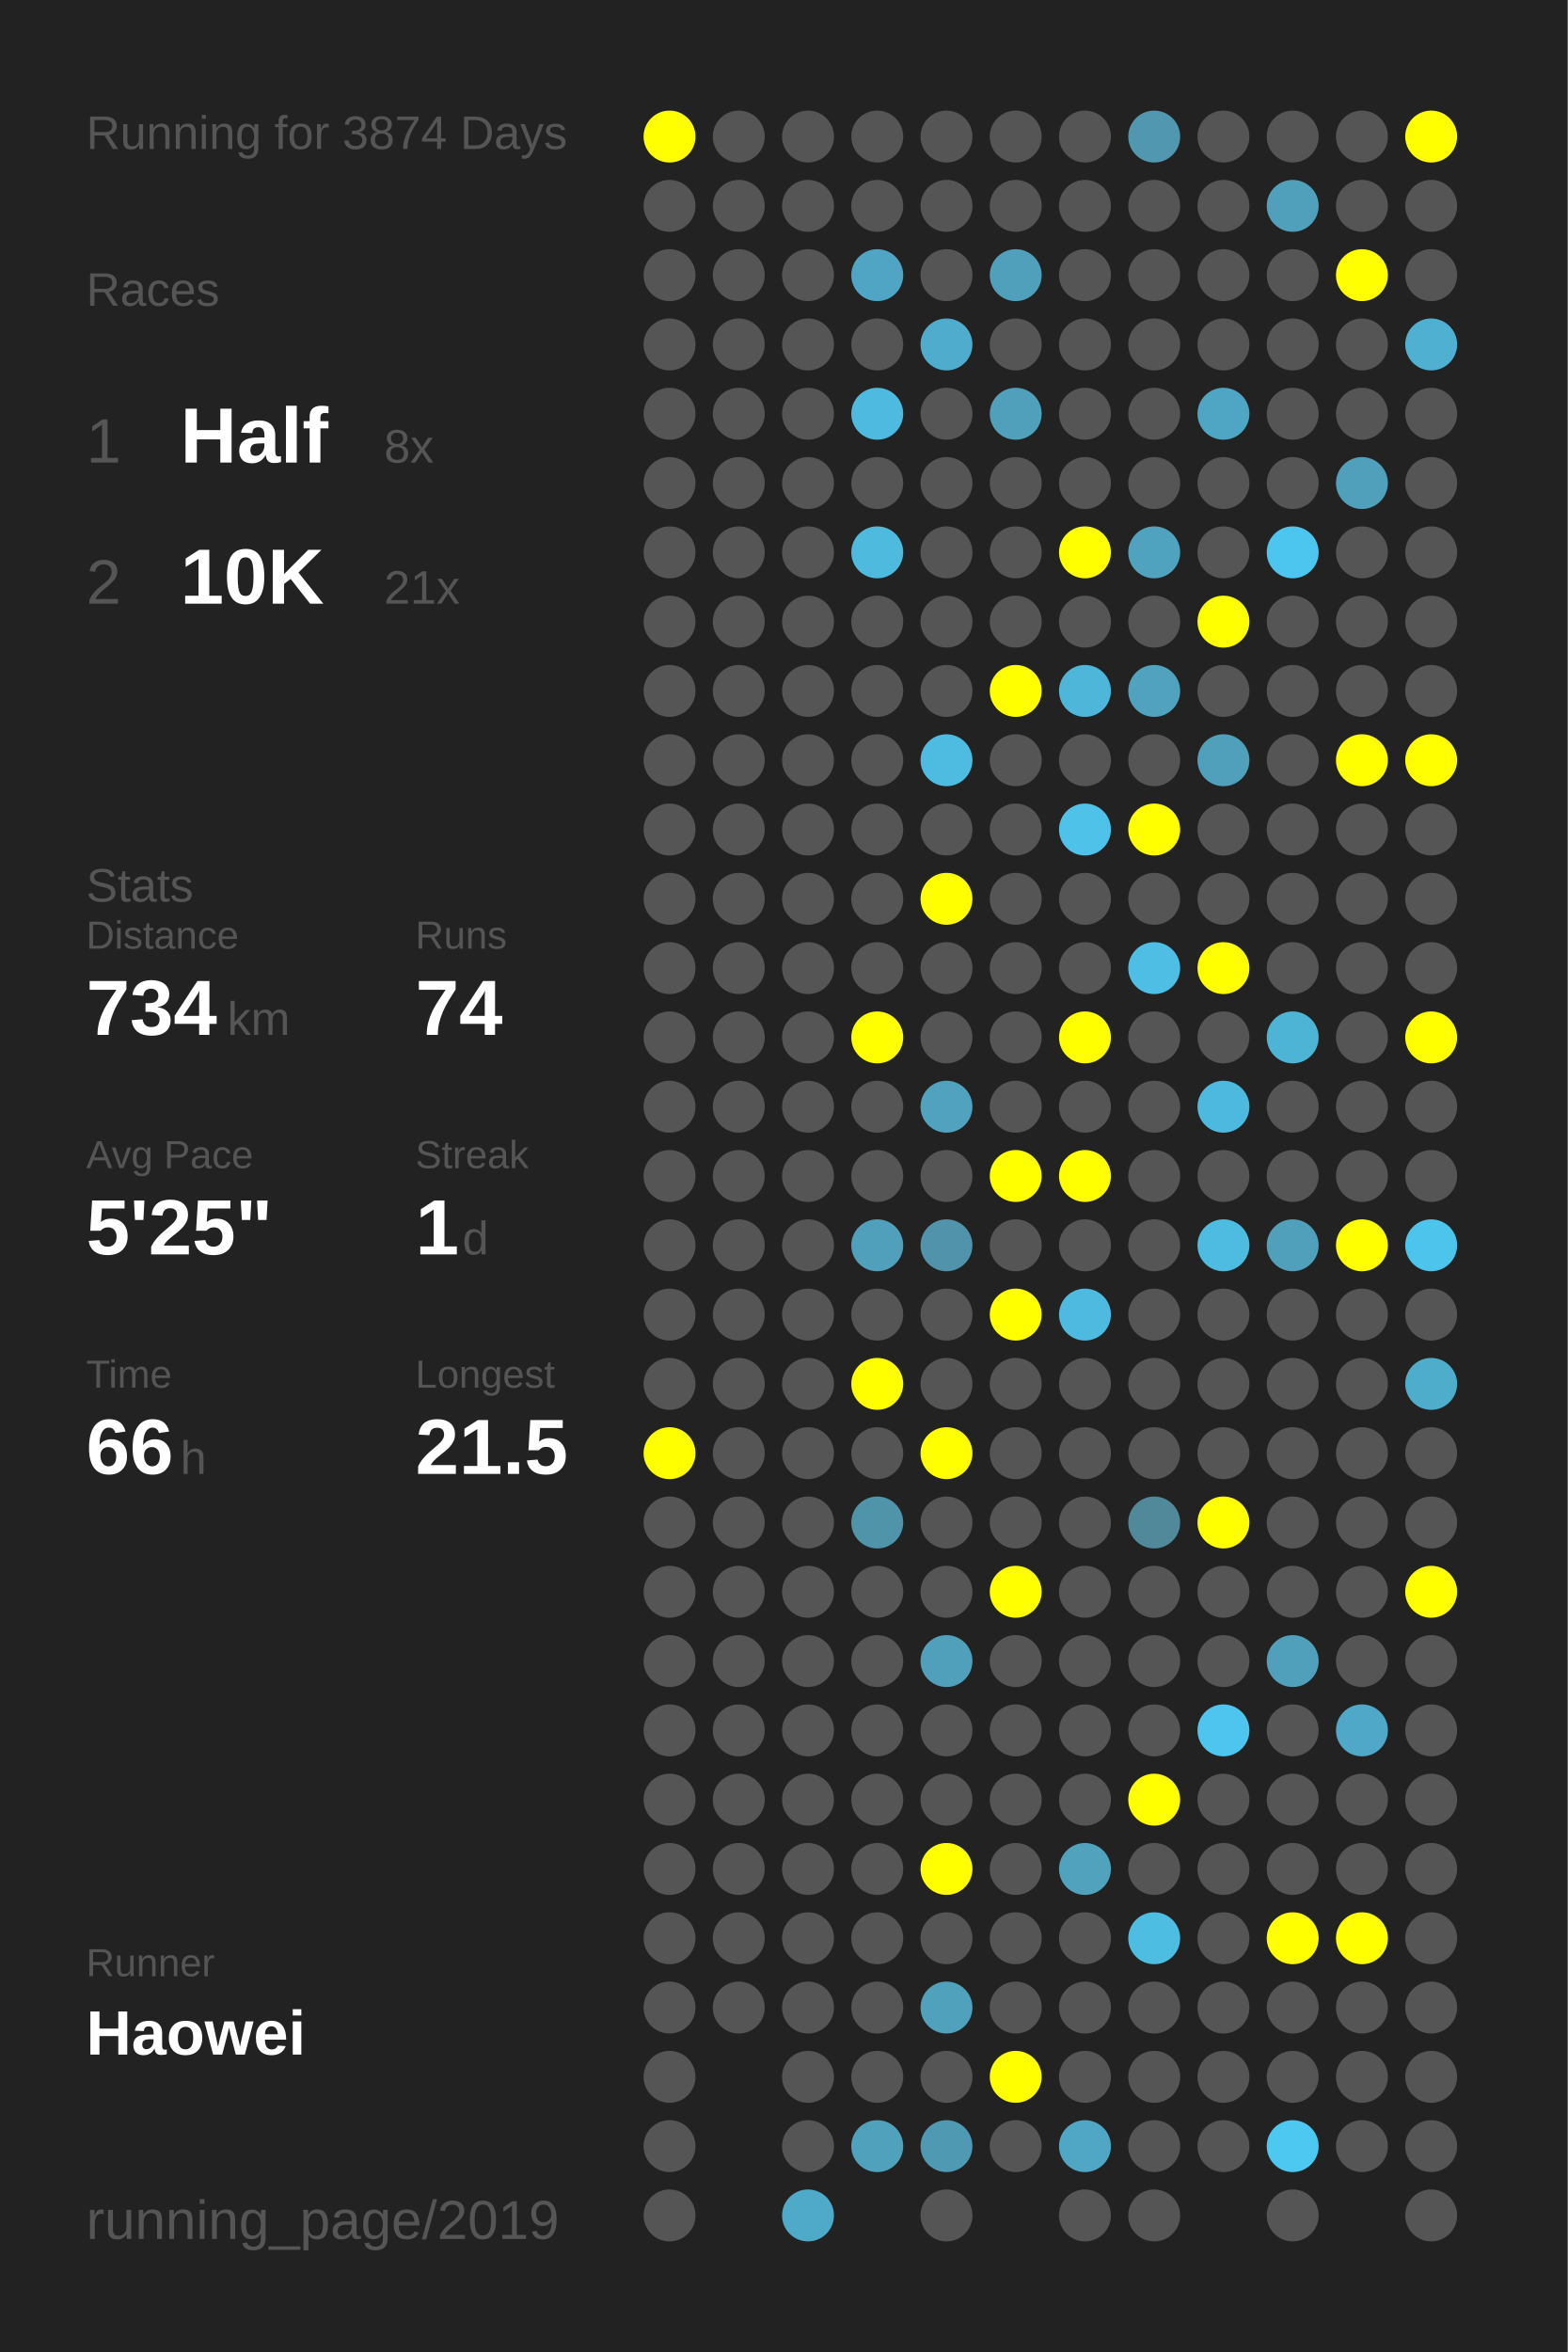
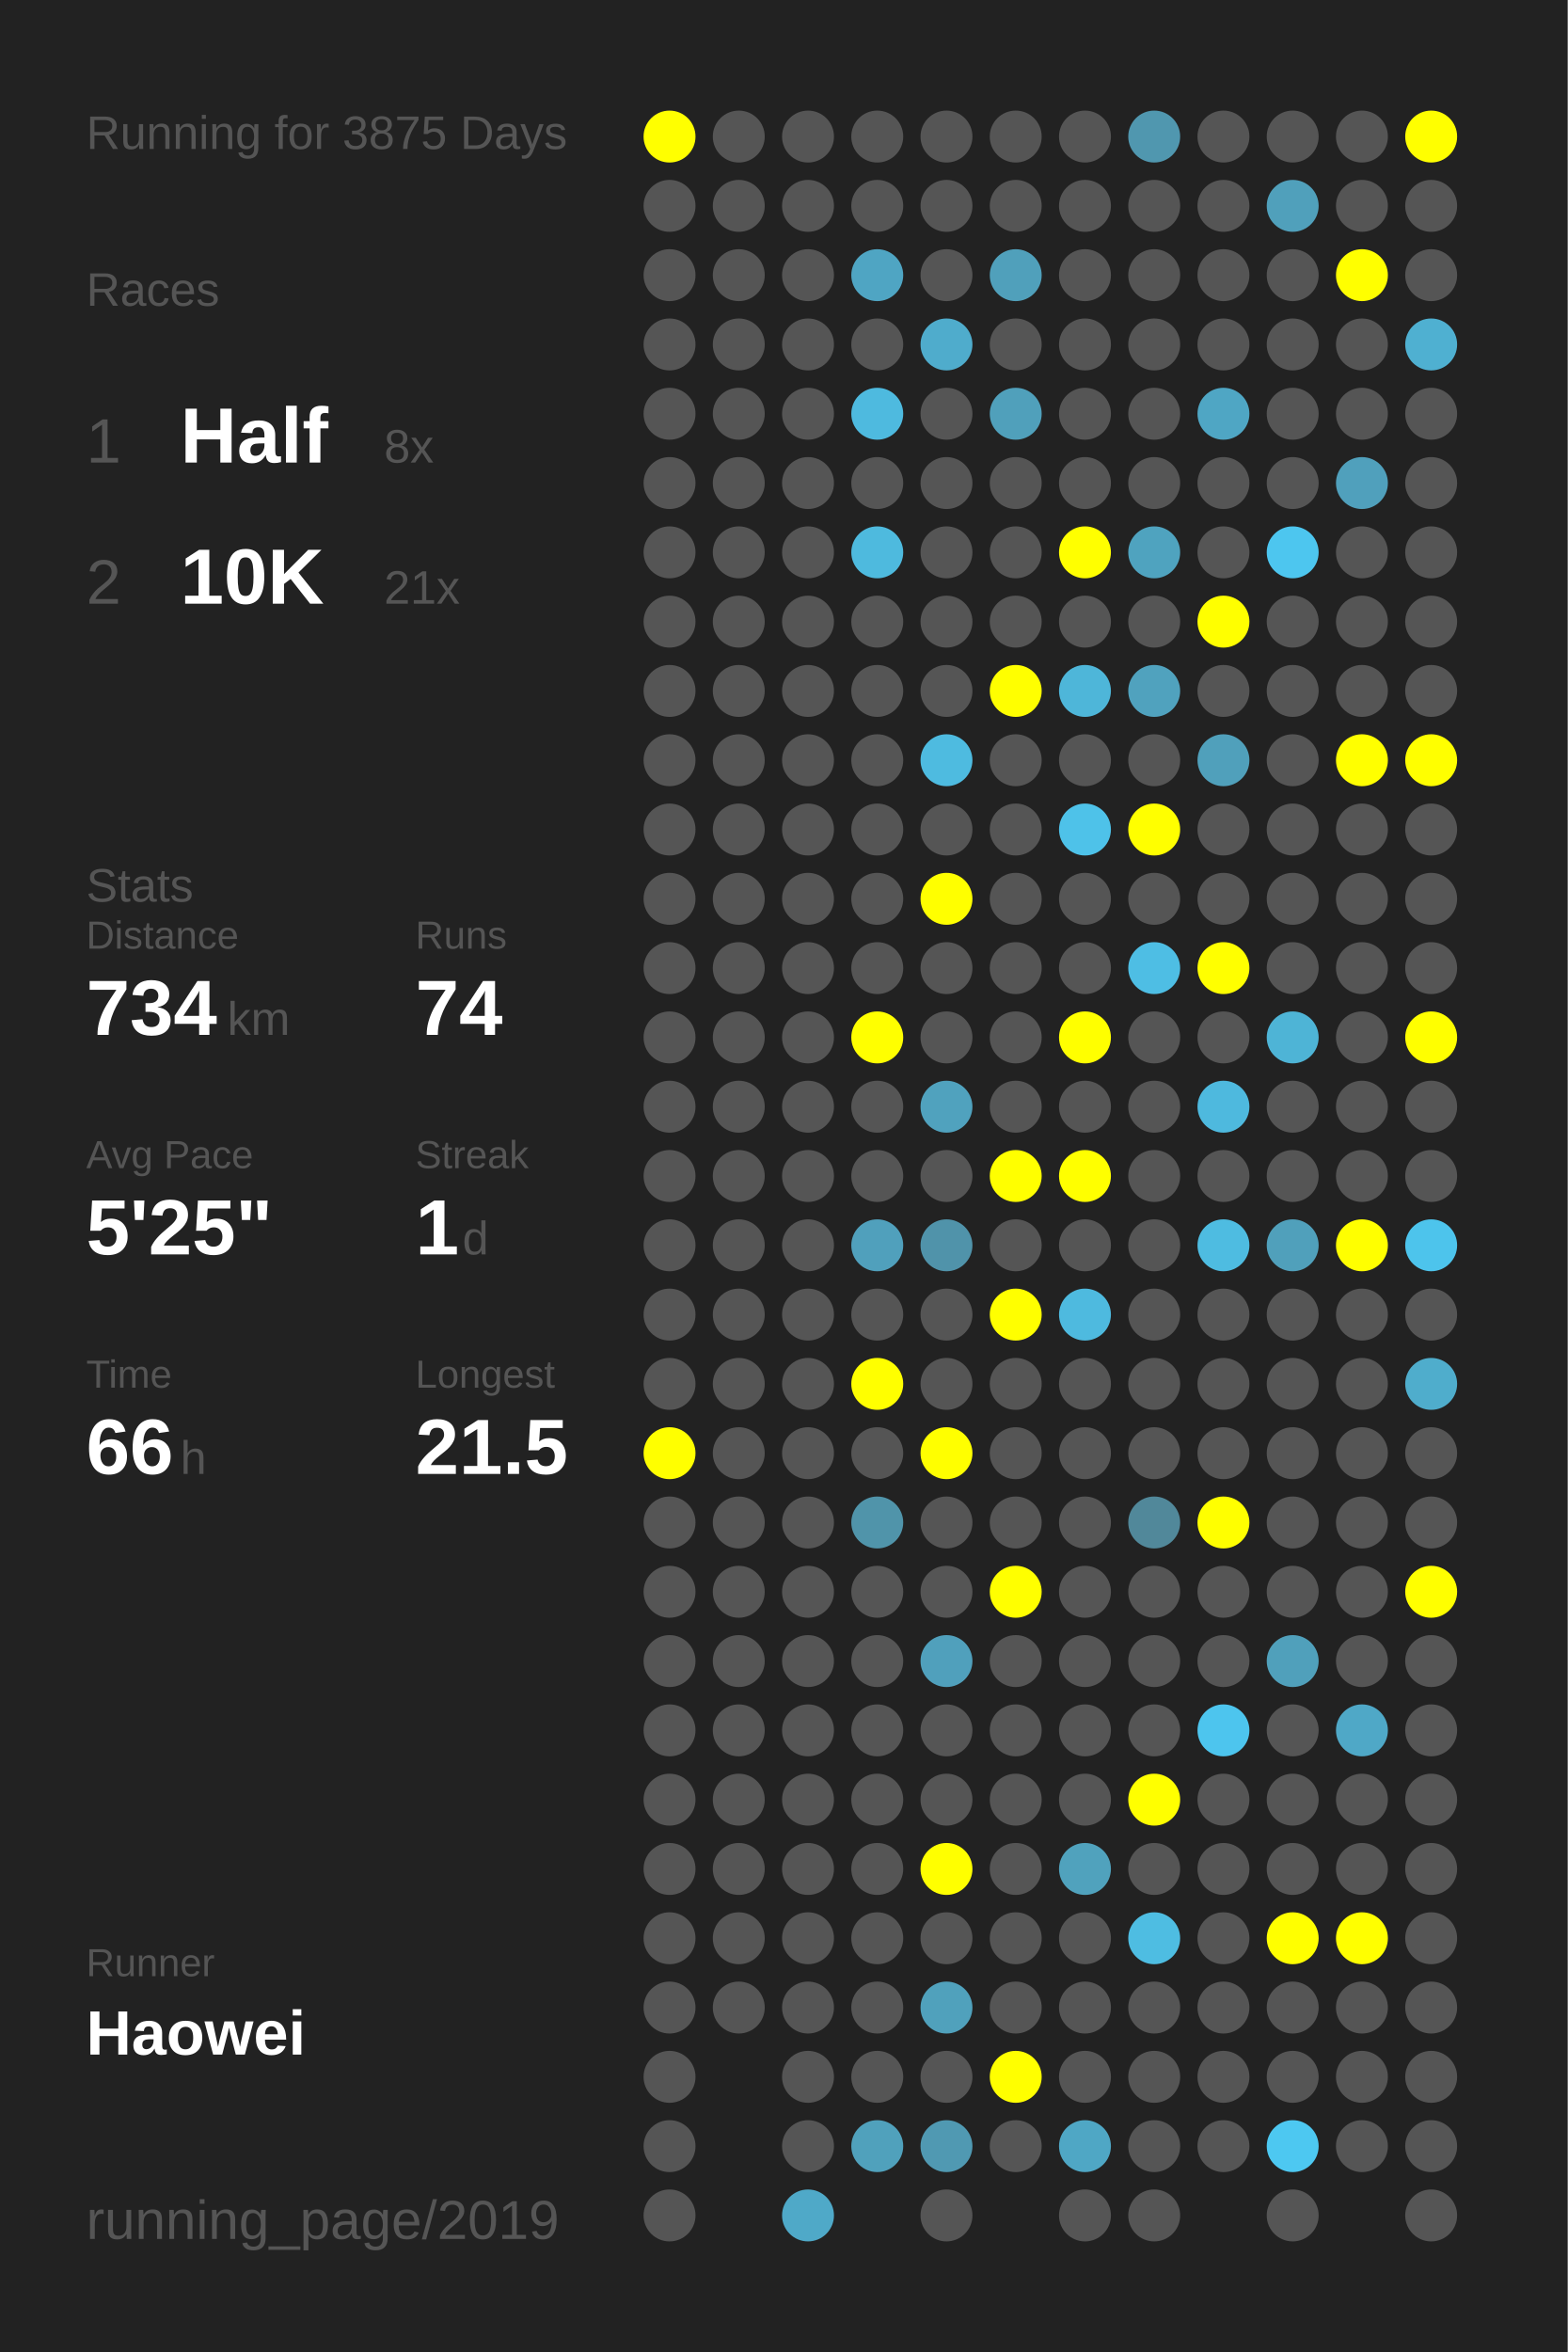
<svg xmlns="http://www.w3.org/2000/svg" baseProfile="full" height="300mm" version="1.1" viewBox="0,0,200,300" width="200mm">
  <defs />
  <rect fill="#222222" height="300" width="200" x="0" y="0" />
-   <text fill="#555555" style="font-size:6px; font-family:Arial;" x="11" y="19">Running for 3874 Days</text>
+   <text fill="#555555" style="font-size:6px; font-family:Arial;" x="11" y="19">Running for 3875 Days</text>
  <text fill="#555555" style="font-size:6px; font-family:Arial;" x="11" y="39">Races</text>
  <text fill="#555555" style="font-size:8px; font-family:Arial;" x="11" y="59">1</text>
  <text fill="#FFFFFF" style="font-size:10px; font-family:Arial; font-weight:bold;" x="23" y="59">Half</text>
  <text fill="#555555" style="font-size:6px; font-family:Arial;" x="49" y="59">8x</text>
  <text fill="#555555" style="font-size:8px; font-family:Arial;" x="11" y="77">2</text>
  <text fill="#FFFFFF" style="font-size:10px; font-family:Arial; font-weight:bold;" x="23" y="77">10K</text>
  <text fill="#555555" style="font-size:6px; font-family:Arial;" x="49" y="77">21x</text>
  <text fill="#555555" style="font-size:6px; font-family:Arial;" x="11" y="115">Stats</text>
  <text fill="#555555" style="font-size:5px; font-family:Arial;" x="11" y="121">Distance</text>
  <text fill="#FFFFFF" style="font-size:10px; font-family:Arial; font-weight:bold;" x="11" y="132">734</text>
  <text fill="#555555" style="font-size:6px; font-family:Arial;" x="29" y="132">km</text>
  <text fill="#555555" style="font-size:5px; font-family:Arial;" x="53" y="121">Runs</text>
  <text fill="#FFFFFF" style="font-size:10px; font-family:Arial; font-weight:bold;" x="53" y="132">74</text>
  <text fill="#555555" style="font-size:5px; font-family:Arial;" x="11" y="149">Avg Pace</text>
  <text fill="#FFFFFF" style="font-size:10px; font-family:Arial; font-weight:bold;" x="11" y="160">5'25"</text>
  <text fill="#555555" style="font-size:5px; font-family:Arial;" x="53" y="149">Streak</text>
  <text fill="#FFFFFF" style="font-size:10px; font-family:Arial; font-weight:bold;" x="53" y="160">1</text>
  <text fill="#555555" style="font-size:6px; font-family:Arial;" x="59" y="160">d</text>
  <text fill="#555555" style="font-size:5px; font-family:Arial;" x="11" y="177">Time</text>
  <text fill="#FFFFFF" style="font-size:10px; font-family:Arial; font-weight:bold;" x="11" y="188">66</text>
  <text fill="#555555" style="font-size:6px; font-family:Arial;" x="23" y="188">h</text>
  <text fill="#555555" style="font-size:5px; font-family:Arial;" x="53" y="177">Longest</text>
  <text fill="#FFFFFF" style="font-size:10px; font-family:Arial; font-weight:bold;" x="53" y="188">21.5</text>
  <text fill="#555555" style="font-size:5px; font-family:Arial;" x="11" y="252.065">Runner</text>
  <text fill="#FFFFFF" style="font-size:8px; font-family:Arial; font-weight:bold;" x="11" y="262.065">Haowei</text>
  <text fill="#555555" style="font-size:7px; font-family:Arial;" x="11" y="285.581">running_page/2019</text>
  <circle cx="85.417" cy="17.419" fill="#FFFF00" r="3.312" />
  <circle cx="85.417" cy="26.258" fill="#555555" r="3.312" />
  <circle cx="85.417" cy="35.097" fill="#555555" r="3.312" />
  <circle cx="85.417" cy="43.935" fill="#555555" r="3.312" />
  <circle cx="85.417" cy="52.774" fill="#555555" r="3.312" />
  <circle cx="85.417" cy="61.613" fill="#555555" r="3.312" />
  <circle cx="85.417" cy="70.452" fill="#555555" r="3.312" />
  <circle cx="85.417" cy="79.29" fill="#555555" r="3.312" />
  <circle cx="85.417" cy="88.129" fill="#555555" r="3.312" />
  <circle cx="85.417" cy="96.968" fill="#555555" r="3.312" />
  <circle cx="85.417" cy="105.806" fill="#555555" r="3.312" />
  <circle cx="85.417" cy="114.645" fill="#555555" r="3.312" />
  <circle cx="85.417" cy="123.484" fill="#555555" r="3.312" />
  <circle cx="85.417" cy="132.323" fill="#555555" r="3.312" />
  <circle cx="85.417" cy="141.161" fill="#555555" r="3.312" />
  <circle cx="85.417" cy="150" fill="#555555" r="3.312" />
  <circle cx="85.417" cy="158.839" fill="#555555" r="3.312" />
  <circle cx="85.417" cy="167.677" fill="#555555" r="3.312" />
  <circle cx="85.417" cy="176.516" fill="#555555" r="3.312" />
  <circle cx="85.417" cy="185.355" fill="#FFFF00" r="3.312" />
  <circle cx="85.417" cy="194.194" fill="#555555" r="3.312" />
  <circle cx="85.417" cy="203.032" fill="#555555" r="3.312" />
  <circle cx="85.417" cy="211.871" fill="#555555" r="3.312" />
  <circle cx="85.417" cy="220.71" fill="#555555" r="3.312" />
  <circle cx="85.417" cy="229.548" fill="#555555" r="3.312" />
  <circle cx="85.417" cy="238.387" fill="#555555" r="3.312" />
  <circle cx="85.417" cy="247.226" fill="#555555" r="3.312" />
  <circle cx="85.417" cy="256.065" fill="#555555" r="3.312" />
  <circle cx="85.417" cy="264.903" fill="#555555" r="3.312" />
  <circle cx="85.417" cy="273.742" fill="#555555" r="3.312" />
  <circle cx="85.417" cy="282.581" fill="#555555" r="3.312" />
  <circle cx="94.25" cy="17.419" fill="#555555" r="3.312" />
  <circle cx="94.25" cy="26.258" fill="#555555" r="3.312" />
  <circle cx="94.25" cy="35.097" fill="#555555" r="3.312" />
  <circle cx="94.25" cy="43.935" fill="#555555" r="3.312" />
  <circle cx="94.25" cy="52.774" fill="#555555" r="3.312" />
  <circle cx="94.25" cy="61.613" fill="#555555" r="3.312" />
  <circle cx="94.25" cy="70.452" fill="#555555" r="3.312" />
  <circle cx="94.25" cy="79.29" fill="#555555" r="3.312" />
  <circle cx="94.25" cy="88.129" fill="#555555" r="3.312" />
  <circle cx="94.25" cy="96.968" fill="#555555" r="3.312" />
  <circle cx="94.25" cy="105.806" fill="#555555" r="3.312" />
  <circle cx="94.25" cy="114.645" fill="#555555" r="3.312" />
  <circle cx="94.25" cy="123.484" fill="#555555" r="3.312" />
  <circle cx="94.25" cy="132.323" fill="#555555" r="3.312" />
  <circle cx="94.25" cy="141.161" fill="#555555" r="3.312" />
  <circle cx="94.25" cy="150" fill="#555555" r="3.312" />
  <circle cx="94.25" cy="158.839" fill="#555555" r="3.312" />
  <circle cx="94.25" cy="167.677" fill="#555555" r="3.312" />
  <circle cx="94.25" cy="176.516" fill="#555555" r="3.312" />
  <circle cx="94.25" cy="185.355" fill="#555555" r="3.312" />
  <circle cx="94.25" cy="194.194" fill="#555555" r="3.312" />
  <circle cx="94.25" cy="203.032" fill="#555555" r="3.312" />
  <circle cx="94.25" cy="211.871" fill="#555555" r="3.312" />
  <circle cx="94.25" cy="220.71" fill="#555555" r="3.312" />
  <circle cx="94.25" cy="229.548" fill="#555555" r="3.312" />
  <circle cx="94.25" cy="238.387" fill="#555555" r="3.312" />
  <circle cx="94.25" cy="247.226" fill="#555555" r="3.312" />
  <circle cx="94.25" cy="256.065" fill="#555555" r="3.312" />
  <circle cx="103.083" cy="17.419" fill="#555555" r="3.312" />
  <circle cx="103.083" cy="26.258" fill="#555555" r="3.312" />
  <circle cx="103.083" cy="35.097" fill="#555555" r="3.312" />
  <circle cx="103.083" cy="43.935" fill="#555555" r="3.312" />
  <circle cx="103.083" cy="52.774" fill="#555555" r="3.312" />
  <circle cx="103.083" cy="61.613" fill="#555555" r="3.312" />
  <circle cx="103.083" cy="70.452" fill="#555555" r="3.312" />
  <circle cx="103.083" cy="79.29" fill="#555555" r="3.312" />
  <circle cx="103.083" cy="88.129" fill="#555555" r="3.312" />
  <circle cx="103.083" cy="96.968" fill="#555555" r="3.312" />
  <circle cx="103.083" cy="105.806" fill="#555555" r="3.312" />
  <circle cx="103.083" cy="114.645" fill="#555555" r="3.312" />
  <circle cx="103.083" cy="123.484" fill="#555555" r="3.312" />
  <circle cx="103.083" cy="132.323" fill="#555555" r="3.312" />
  <circle cx="103.083" cy="141.161" fill="#555555" r="3.312" />
  <circle cx="103.083" cy="150" fill="#555555" r="3.312" />
  <circle cx="103.083" cy="158.839" fill="#555555" r="3.312" />
  <circle cx="103.083" cy="167.677" fill="#555555" r="3.312" />
  <circle cx="103.083" cy="176.516" fill="#555555" r="3.312" />
  <circle cx="103.083" cy="185.355" fill="#555555" r="3.312" />
  <circle cx="103.083" cy="194.194" fill="#555555" r="3.312" />
  <circle cx="103.083" cy="203.032" fill="#555555" r="3.312" />
  <circle cx="103.083" cy="211.871" fill="#555555" r="3.312" />
  <circle cx="103.083" cy="220.71" fill="#555555" r="3.312" />
  <circle cx="103.083" cy="229.548" fill="#555555" r="3.312" />
  <circle cx="103.083" cy="238.387" fill="#555555" r="3.312" />
  <circle cx="103.083" cy="247.226" fill="#555555" r="3.312" />
  <circle cx="103.083" cy="256.065" fill="#555555" r="3.312" />
  <circle cx="103.083" cy="264.903" fill="#555555" r="3.312" />
  <circle cx="103.083" cy="273.742" fill="#555555" r="3.312" />
  <circle cx="103.083" cy="282.581" fill="#4fa9c8" r="3.312" />
  <circle cx="111.917" cy="17.419" fill="#555555" r="3.312" />
  <circle cx="111.917" cy="26.258" fill="#555555" r="3.312" />
  <circle cx="111.917" cy="35.097" fill="#4fa5c3" r="3.312" />
  <circle cx="111.917" cy="43.935" fill="#555555" r="3.312" />
  <circle cx="111.917" cy="52.774" fill="#4ebadf" r="3.312" />
  <circle cx="111.917" cy="61.613" fill="#555555" r="3.312" />
  <circle cx="111.917" cy="70.452" fill="#4ebade" r="3.312" />
  <circle cx="111.917" cy="79.29" fill="#555555" r="3.312" />
  <circle cx="111.917" cy="88.129" fill="#555555" r="3.312" />
  <circle cx="111.917" cy="96.968" fill="#555555" r="3.312" />
  <circle cx="111.917" cy="105.806" fill="#555555" r="3.312" />
  <circle cx="111.917" cy="114.645" fill="#555555" r="3.312" />
  <circle cx="111.917" cy="123.484" fill="#555555" r="3.312" />
  <circle cx="111.917" cy="132.323" fill="#FFFF00" r="3.312" />
  <circle cx="111.917" cy="141.161" fill="#555555" r="3.312" />
  <circle cx="111.917" cy="150" fill="#555555" r="3.312" />
  <circle cx="111.917" cy="158.839" fill="#50a0bc" r="3.312" />
  <circle cx="111.917" cy="167.677" fill="#555555" r="3.312" />
  <circle cx="111.917" cy="176.516" fill="#FFFF00" r="3.312" />
  <circle cx="111.917" cy="185.355" fill="#555555" r="3.312" />
  <circle cx="111.917" cy="194.194" fill="#5094aa" r="3.312" />
  <circle cx="111.917" cy="203.032" fill="#555555" r="3.312" />
  <circle cx="111.917" cy="211.871" fill="#555555" r="3.312" />
  <circle cx="111.917" cy="220.71" fill="#555555" r="3.312" />
  <circle cx="111.917" cy="229.548" fill="#555555" r="3.312" />
  <circle cx="111.917" cy="238.387" fill="#555555" r="3.312" />
  <circle cx="111.917" cy="247.226" fill="#555555" r="3.312" />
  <circle cx="111.917" cy="256.065" fill="#555555" r="3.312" />
  <circle cx="111.917" cy="264.903" fill="#555555" r="3.312" />
  <circle cx="111.917" cy="273.742" fill="#50a1bc" r="3.312" />
  <circle cx="120.75" cy="17.419" fill="#555555" r="3.312" />
  <circle cx="120.75" cy="26.258" fill="#555555" r="3.312" />
  <circle cx="120.75" cy="35.097" fill="#555555" r="3.312" />
  <circle cx="120.75" cy="43.935" fill="#4faccc" r="3.312" />
  <circle cx="120.75" cy="52.774" fill="#555555" r="3.312" />
  <circle cx="120.75" cy="61.613" fill="#555555" r="3.312" />
  <circle cx="120.75" cy="70.452" fill="#555555" r="3.312" />
  <circle cx="120.75" cy="79.29" fill="#555555" r="3.312" />
  <circle cx="120.75" cy="88.129" fill="#555555" r="3.312" />
  <circle cx="120.75" cy="96.968" fill="#4ebbe0" r="3.312" />
  <circle cx="120.75" cy="105.806" fill="#555555" r="3.312" />
  <circle cx="120.75" cy="114.645" fill="#FFFF00" r="3.312" />
  <circle cx="120.75" cy="123.484" fill="#555555" r="3.312" />
  <circle cx="120.75" cy="132.323" fill="#555555" r="3.312" />
  <circle cx="120.75" cy="141.161" fill="#50a2be" r="3.312" />
  <circle cx="120.75" cy="150" fill="#555555" r="3.312" />
  <circle cx="120.75" cy="158.839" fill="#5093aa" r="3.312" />
  <circle cx="120.75" cy="167.677" fill="#555555" r="3.312" />
  <circle cx="120.75" cy="176.516" fill="#555555" r="3.312" />
  <circle cx="120.75" cy="185.355" fill="#FFFF00" r="3.312" />
  <circle cx="120.75" cy="194.194" fill="#555555" r="3.312" />
  <circle cx="120.75" cy="203.032" fill="#555555" r="3.312" />
  <circle cx="120.75" cy="211.871" fill="#50a0bc" r="3.312" />
  <circle cx="120.75" cy="220.71" fill="#555555" r="3.312" />
  <circle cx="120.75" cy="229.548" fill="#555555" r="3.312" />
  <circle cx="120.75" cy="238.387" fill="#FFFF00" r="3.312" />
  <circle cx="120.75" cy="247.226" fill="#555555" r="3.312" />
  <circle cx="120.75" cy="256.065" fill="#50a1bc" r="3.312" />
  <circle cx="120.75" cy="264.903" fill="#555555" r="3.312" />
  <circle cx="120.75" cy="273.742" fill="#5099b2" r="3.312" />
  <circle cx="120.75" cy="282.581" fill="#555555" r="3.312" />
  <circle cx="129.583" cy="17.419" fill="#555555" r="3.312" />
  <circle cx="129.583" cy="26.258" fill="#555555" r="3.312" />
  <circle cx="129.583" cy="35.097" fill="#50a0bb" r="3.312" />
  <circle cx="129.583" cy="43.935" fill="#555555" r="3.312" />
  <circle cx="129.583" cy="52.774" fill="#50a0bb" r="3.312" />
  <circle cx="129.583" cy="61.613" fill="#555555" r="3.312" />
  <circle cx="129.583" cy="70.452" fill="#555555" r="3.312" />
  <circle cx="129.583" cy="79.29" fill="#555555" r="3.312" />
  <circle cx="129.583" cy="88.129" fill="#FFFF00" r="3.312" />
  <circle cx="129.583" cy="96.968" fill="#555555" r="3.312" />
  <circle cx="129.583" cy="105.806" fill="#555555" r="3.312" />
  <circle cx="129.583" cy="114.645" fill="#555555" r="3.312" />
  <circle cx="129.583" cy="123.484" fill="#555555" r="3.312" />
  <circle cx="129.583" cy="132.323" fill="#555555" r="3.312" />
  <circle cx="129.583" cy="141.161" fill="#555555" r="3.312" />
  <circle cx="129.583" cy="150" fill="#FFFF00" r="3.312" />
  <circle cx="129.583" cy="158.839" fill="#555555" r="3.312" />
  <circle cx="129.583" cy="167.677" fill="#FFFF00" r="3.312" />
  <circle cx="129.583" cy="176.516" fill="#555555" r="3.312" />
  <circle cx="129.583" cy="185.355" fill="#555555" r="3.312" />
  <circle cx="129.583" cy="194.194" fill="#555555" r="3.312" />
  <circle cx="129.583" cy="203.032" fill="#FFFF00" r="3.312" />
  <circle cx="129.583" cy="211.871" fill="#555555" r="3.312" />
  <circle cx="129.583" cy="220.71" fill="#555555" r="3.312" />
  <circle cx="129.583" cy="229.548" fill="#555555" r="3.312" />
  <circle cx="129.583" cy="238.387" fill="#555555" r="3.312" />
  <circle cx="129.583" cy="247.226" fill="#555555" r="3.312" />
  <circle cx="129.583" cy="256.065" fill="#555555" r="3.312" />
  <circle cx="129.583" cy="264.903" fill="#FFFF00" r="3.312" />
  <circle cx="129.583" cy="273.742" fill="#555555" r="3.312" />
  <circle cx="138.417" cy="17.419" fill="#555555" r="3.312" />
  <circle cx="138.417" cy="26.258" fill="#555555" r="3.312" />
  <circle cx="138.417" cy="35.097" fill="#555555" r="3.312" />
  <circle cx="138.417" cy="43.935" fill="#555555" r="3.312" />
  <circle cx="138.417" cy="52.774" fill="#555555" r="3.312" />
  <circle cx="138.417" cy="61.613" fill="#555555" r="3.312" />
  <circle cx="138.417" cy="70.452" fill="#FFFF00" r="3.312" />
  <circle cx="138.417" cy="79.29" fill="#555555" r="3.312" />
  <circle cx="138.417" cy="88.129" fill="#4eb6d9" r="3.312" />
  <circle cx="138.417" cy="96.968" fill="#555555" r="3.312" />
  <circle cx="138.417" cy="105.806" fill="#4ec2e9" r="3.312" />
  <circle cx="138.417" cy="114.645" fill="#555555" r="3.312" />
  <circle cx="138.417" cy="123.484" fill="#555555" r="3.312" />
  <circle cx="138.417" cy="132.323" fill="#FFFF00" r="3.312" />
  <circle cx="138.417" cy="141.161" fill="#555555" r="3.312" />
  <circle cx="138.417" cy="150" fill="#FFFF00" r="3.312" />
  <circle cx="138.417" cy="158.839" fill="#555555" r="3.312" />
  <circle cx="138.417" cy="167.677" fill="#4ebadf" r="3.312" />
  <circle cx="138.417" cy="176.516" fill="#555555" r="3.312" />
  <circle cx="138.417" cy="185.355" fill="#555555" r="3.312" />
  <circle cx="138.417" cy="194.194" fill="#555555" r="3.312" />
  <circle cx="138.417" cy="203.032" fill="#555555" r="3.312" />
  <circle cx="138.417" cy="211.871" fill="#555555" r="3.312" />
  <circle cx="138.417" cy="220.71" fill="#555555" r="3.312" />
  <circle cx="138.417" cy="229.548" fill="#555555" r="3.312" />
  <circle cx="138.417" cy="238.387" fill="#50a2bd" r="3.312" />
  <circle cx="138.417" cy="247.226" fill="#555555" r="3.312" />
  <circle cx="138.417" cy="256.065" fill="#555555" r="3.312" />
  <circle cx="138.417" cy="264.903" fill="#555555" r="3.312" />
  <circle cx="138.417" cy="273.742" fill="#4fa7c5" r="3.312" />
  <circle cx="138.417" cy="282.581" fill="#555555" r="3.312" />
  <circle cx="147.25" cy="17.419" fill="#5097af" r="3.312" />
  <circle cx="147.25" cy="26.258" fill="#555555" r="3.312" />
  <circle cx="147.25" cy="35.097" fill="#555555" r="3.312" />
  <circle cx="147.25" cy="43.935" fill="#555555" r="3.312" />
  <circle cx="147.25" cy="52.774" fill="#555555" r="3.312" />
  <circle cx="147.25" cy="61.613" fill="#555555" r="3.312" />
  <circle cx="147.25" cy="70.452" fill="#4fa3bf" r="3.312" />
  <circle cx="147.25" cy="79.29" fill="#555555" r="3.312" />
  <circle cx="147.25" cy="88.129" fill="#50a2be" r="3.312" />
  <circle cx="147.25" cy="96.968" fill="#555555" r="3.312" />
  <circle cx="147.25" cy="105.806" fill="#FFFF00" r="3.312" />
  <circle cx="147.25" cy="114.645" fill="#555555" r="3.312" />
  <circle cx="147.25" cy="123.484" fill="#4ebee4" r="3.312" />
  <circle cx="147.25" cy="132.323" fill="#555555" r="3.312" />
  <circle cx="147.25" cy="141.161" fill="#555555" r="3.312" />
  <circle cx="147.25" cy="150" fill="#555555" r="3.312" />
  <circle cx="147.25" cy="158.839" fill="#555555" r="3.312" />
  <circle cx="147.25" cy="167.677" fill="#555555" r="3.312" />
  <circle cx="147.25" cy="176.516" fill="#555555" r="3.312" />
  <circle cx="147.25" cy="185.355" fill="#555555" r="3.312" />
  <circle cx="147.25" cy="194.194" fill="#51889a" r="3.312" />
  <circle cx="147.25" cy="203.032" fill="#555555" r="3.312" />
  <circle cx="147.25" cy="211.871" fill="#555555" r="3.312" />
  <circle cx="147.25" cy="220.71" fill="#555555" r="3.312" />
  <circle cx="147.25" cy="229.548" fill="#FFFF00" r="3.312" />
  <circle cx="147.25" cy="238.387" fill="#555555" r="3.312" />
  <circle cx="147.25" cy="247.226" fill="#4ebde2" r="3.312" />
  <circle cx="147.25" cy="256.065" fill="#555555" r="3.312" />
  <circle cx="147.25" cy="264.903" fill="#555555" r="3.312" />
  <circle cx="147.25" cy="273.742" fill="#555555" r="3.312" />
  <circle cx="147.25" cy="282.581" fill="#555555" r="3.312" />
  <circle cx="156.083" cy="17.419" fill="#555555" r="3.312" />
  <circle cx="156.083" cy="26.258" fill="#555555" r="3.312" />
  <circle cx="156.083" cy="35.097" fill="#555555" r="3.312" />
  <circle cx="156.083" cy="43.935" fill="#555555" r="3.312" />
  <circle cx="156.083" cy="52.774" fill="#4fa6c4" r="3.312" />
  <circle cx="156.083" cy="61.613" fill="#555555" r="3.312" />
  <circle cx="156.083" cy="70.452" fill="#555555" r="3.312" />
  <circle cx="156.083" cy="79.29" fill="#FFFF00" r="3.312" />
  <circle cx="156.083" cy="88.129" fill="#555555" r="3.312" />
  <circle cx="156.083" cy="96.968" fill="#50a0bb" r="3.312" />
  <circle cx="156.083" cy="105.806" fill="#555555" r="3.312" />
  <circle cx="156.083" cy="114.645" fill="#555555" r="3.312" />
  <circle cx="156.083" cy="123.484" fill="#FFFF00" r="3.312" />
  <circle cx="156.083" cy="132.323" fill="#555555" r="3.312" />
  <circle cx="156.083" cy="141.161" fill="#4eb9de" r="3.312" />
  <circle cx="156.083" cy="150" fill="#555555" r="3.312" />
  <circle cx="156.083" cy="158.839" fill="#4ebce1" r="3.312" />
  <circle cx="156.083" cy="167.677" fill="#555555" r="3.312" />
  <circle cx="156.083" cy="176.516" fill="#555555" r="3.312" />
  <circle cx="156.083" cy="185.355" fill="#555555" r="3.312" />
  <circle cx="156.083" cy="194.194" fill="#FFFF00" r="3.312" />
  <circle cx="156.083" cy="203.032" fill="#555555" r="3.312" />
  <circle cx="156.083" cy="211.871" fill="#555555" r="3.312" />
  <circle cx="156.083" cy="220.71" fill="#4dc5ee" r="3.312" />
  <circle cx="156.083" cy="229.548" fill="#555555" r="3.312" />
  <circle cx="156.083" cy="238.387" fill="#555555" r="3.312" />
  <circle cx="156.083" cy="247.226" fill="#555555" r="3.312" />
  <circle cx="156.083" cy="256.065" fill="#555555" r="3.312" />
  <circle cx="156.083" cy="264.903" fill="#555555" r="3.312" />
  <circle cx="156.083" cy="273.742" fill="#555555" r="3.312" />
  <circle cx="164.917" cy="17.419" fill="#555555" r="3.312" />
  <circle cx="164.917" cy="26.258" fill="#50a0bb" r="3.312" />
  <circle cx="164.917" cy="35.097" fill="#555555" r="3.312" />
  <circle cx="164.917" cy="43.935" fill="#555555" r="3.312" />
  <circle cx="164.917" cy="52.774" fill="#555555" r="3.312" />
  <circle cx="164.917" cy="61.613" fill="#555555" r="3.312" />
  <circle cx="164.917" cy="70.452" fill="#4dc6ef" r="3.312" />
  <circle cx="164.917" cy="79.29" fill="#555555" r="3.312" />
  <circle cx="164.917" cy="88.129" fill="#555555" r="3.312" />
  <circle cx="164.917" cy="96.968" fill="#555555" r="3.312" />
  <circle cx="164.917" cy="105.806" fill="#555555" r="3.312" />
  <circle cx="164.917" cy="114.645" fill="#555555" r="3.312" />
  <circle cx="164.917" cy="123.484" fill="#555555" r="3.312" />
  <circle cx="164.917" cy="132.323" fill="#4eb4d6" r="3.312" />
  <circle cx="164.917" cy="141.161" fill="#555555" r="3.312" />
  <circle cx="164.917" cy="150" fill="#555555" r="3.312" />
  <circle cx="164.917" cy="158.839" fill="#50a0bb" r="3.312" />
  <circle cx="164.917" cy="167.677" fill="#555555" r="3.312" />
  <circle cx="164.917" cy="176.516" fill="#555555" r="3.312" />
  <circle cx="164.917" cy="185.355" fill="#555555" r="3.312" />
  <circle cx="164.917" cy="194.194" fill="#555555" r="3.312" />
  <circle cx="164.917" cy="203.032" fill="#555555" r="3.312" />
  <circle cx="164.917" cy="211.871" fill="#50a0bb" r="3.312" />
  <circle cx="164.917" cy="220.71" fill="#555555" r="3.312" />
  <circle cx="164.917" cy="229.548" fill="#555555" r="3.312" />
  <circle cx="164.917" cy="238.387" fill="#555555" r="3.312" />
  <circle cx="164.917" cy="247.226" fill="#FFFF00" r="3.312" />
  <circle cx="164.917" cy="256.065" fill="#555555" r="3.312" />
  <circle cx="164.917" cy="264.903" fill="#555555" r="3.312" />
  <circle cx="164.917" cy="273.742" fill="#4dc8f1" r="3.312" />
  <circle cx="164.917" cy="282.581" fill="#555555" r="3.312" />
  <circle cx="173.75" cy="17.419" fill="#555555" r="3.312" />
  <circle cx="173.75" cy="26.258" fill="#555555" r="3.312" />
  <circle cx="173.75" cy="35.097" fill="#FFFF00" r="3.312" />
  <circle cx="173.75" cy="43.935" fill="#555555" r="3.312" />
  <circle cx="173.75" cy="52.774" fill="#555555" r="3.312" />
  <circle cx="173.75" cy="61.613" fill="#50a0bc" r="3.312" />
  <circle cx="173.75" cy="70.452" fill="#555555" r="3.312" />
  <circle cx="173.75" cy="79.29" fill="#555555" r="3.312" />
  <circle cx="173.75" cy="88.129" fill="#555555" r="3.312" />
  <circle cx="173.75" cy="96.968" fill="#FFFF00" r="3.312" />
  <circle cx="173.75" cy="105.806" fill="#555555" r="3.312" />
  <circle cx="173.75" cy="114.645" fill="#555555" r="3.312" />
  <circle cx="173.75" cy="123.484" fill="#555555" r="3.312" />
  <circle cx="173.75" cy="132.323" fill="#555555" r="3.312" />
  <circle cx="173.75" cy="141.161" fill="#555555" r="3.312" />
  <circle cx="173.75" cy="150" fill="#555555" r="3.312" />
  <circle cx="173.75" cy="158.839" fill="#FFFF00" r="3.312" />
  <circle cx="173.75" cy="167.677" fill="#555555" r="3.312" />
  <circle cx="173.75" cy="176.516" fill="#555555" r="3.312" />
  <circle cx="173.75" cy="185.355" fill="#555555" r="3.312" />
  <circle cx="173.75" cy="194.194" fill="#555555" r="3.312" />
  <circle cx="173.75" cy="203.032" fill="#555555" r="3.312" />
  <circle cx="173.75" cy="211.871" fill="#555555" r="3.312" />
  <circle cx="173.75" cy="220.71" fill="#4fa8c7" r="3.312" />
  <circle cx="173.75" cy="229.548" fill="#555555" r="3.312" />
  <circle cx="173.75" cy="238.387" fill="#555555" r="3.312" />
  <circle cx="173.75" cy="247.226" fill="#FFFF00" r="3.312" />
  <circle cx="173.75" cy="256.065" fill="#555555" r="3.312" />
  <circle cx="173.75" cy="264.903" fill="#555555" r="3.312" />
  <circle cx="173.75" cy="273.742" fill="#555555" r="3.312" />
  <circle cx="182.583" cy="17.419" fill="#FFFF00" r="3.312" />
  <circle cx="182.583" cy="26.258" fill="#555555" r="3.312" />
  <circle cx="182.583" cy="35.097" fill="#555555" r="3.312" />
  <circle cx="182.583" cy="43.935" fill="#4fb0d1" r="3.312" />
  <circle cx="182.583" cy="52.774" fill="#555555" r="3.312" />
  <circle cx="182.583" cy="61.613" fill="#555555" r="3.312" />
  <circle cx="182.583" cy="70.452" fill="#555555" r="3.312" />
  <circle cx="182.583" cy="79.29" fill="#555555" r="3.312" />
  <circle cx="182.583" cy="88.129" fill="#555555" r="3.312" />
  <circle cx="182.583" cy="96.968" fill="#FFFF00" r="3.312" />
  <circle cx="182.583" cy="105.806" fill="#555555" r="3.312" />
  <circle cx="182.583" cy="114.645" fill="#555555" r="3.312" />
  <circle cx="182.583" cy="123.484" fill="#555555" r="3.312" />
  <circle cx="182.583" cy="132.323" fill="#FFFF00" r="3.312" />
  <circle cx="182.583" cy="141.161" fill="#555555" r="3.312" />
  <circle cx="182.583" cy="150" fill="#555555" r="3.312" />
  <circle cx="182.583" cy="158.839" fill="#4dc4ec" r="3.312" />
  <circle cx="182.583" cy="167.677" fill="#555555" r="3.312" />
  <circle cx="182.583" cy="176.516" fill="#4fadcc" r="3.312" />
  <circle cx="182.583" cy="185.355" fill="#555555" r="3.312" />
  <circle cx="182.583" cy="194.194" fill="#555555" r="3.312" />
  <circle cx="182.583" cy="203.032" fill="#FFFF00" r="3.312" />
  <circle cx="182.583" cy="211.871" fill="#555555" r="3.312" />
  <circle cx="182.583" cy="220.71" fill="#555555" r="3.312" />
  <circle cx="182.583" cy="229.548" fill="#555555" r="3.312" />
  <circle cx="182.583" cy="238.387" fill="#555555" r="3.312" />
  <circle cx="182.583" cy="247.226" fill="#555555" r="3.312" />
  <circle cx="182.583" cy="256.065" fill="#555555" r="3.312" />
  <circle cx="182.583" cy="264.903" fill="#555555" r="3.312" />
  <circle cx="182.583" cy="273.742" fill="#555555" r="3.312" />
  <circle cx="182.583" cy="282.581" fill="#555555" r="3.312" />
</svg>
